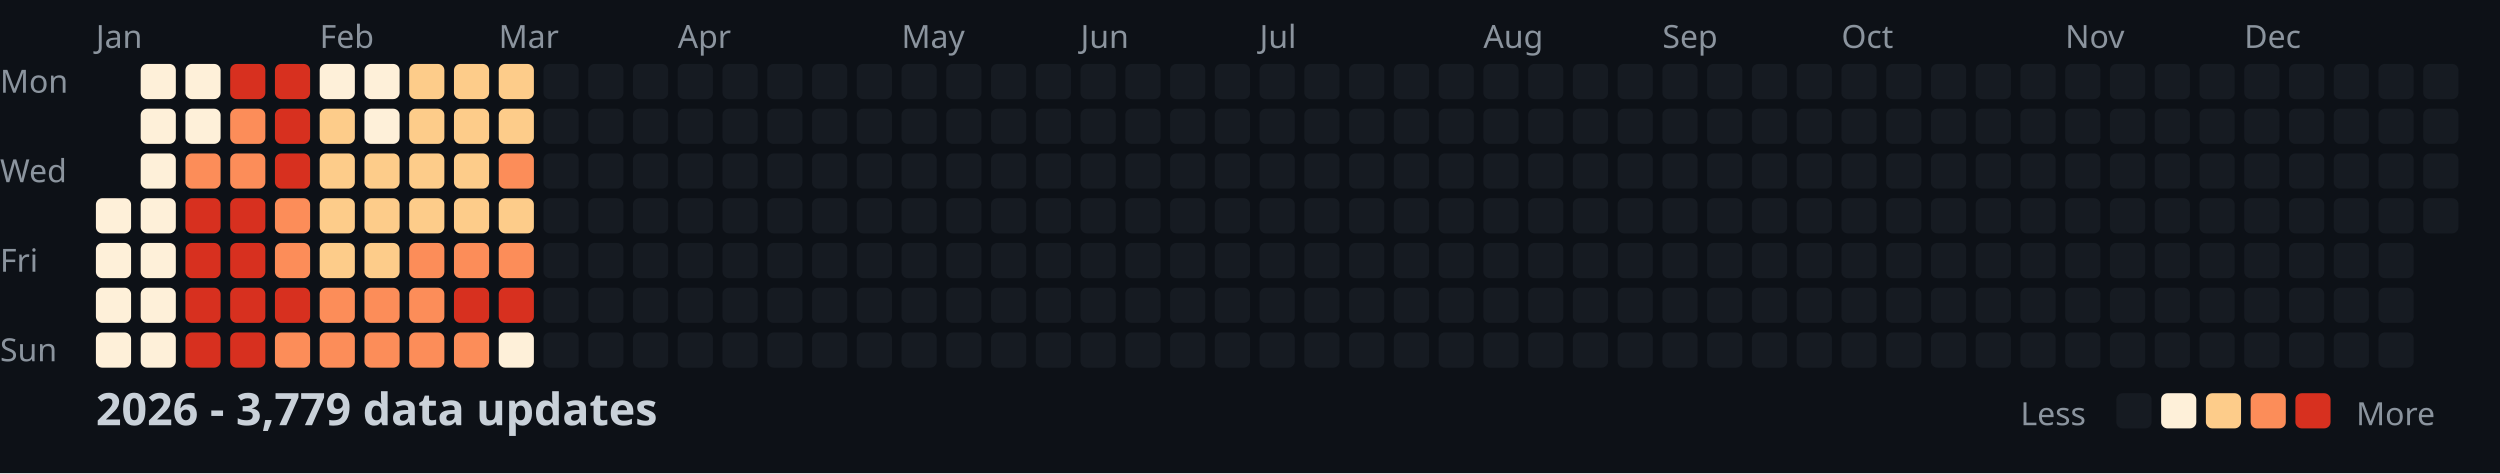
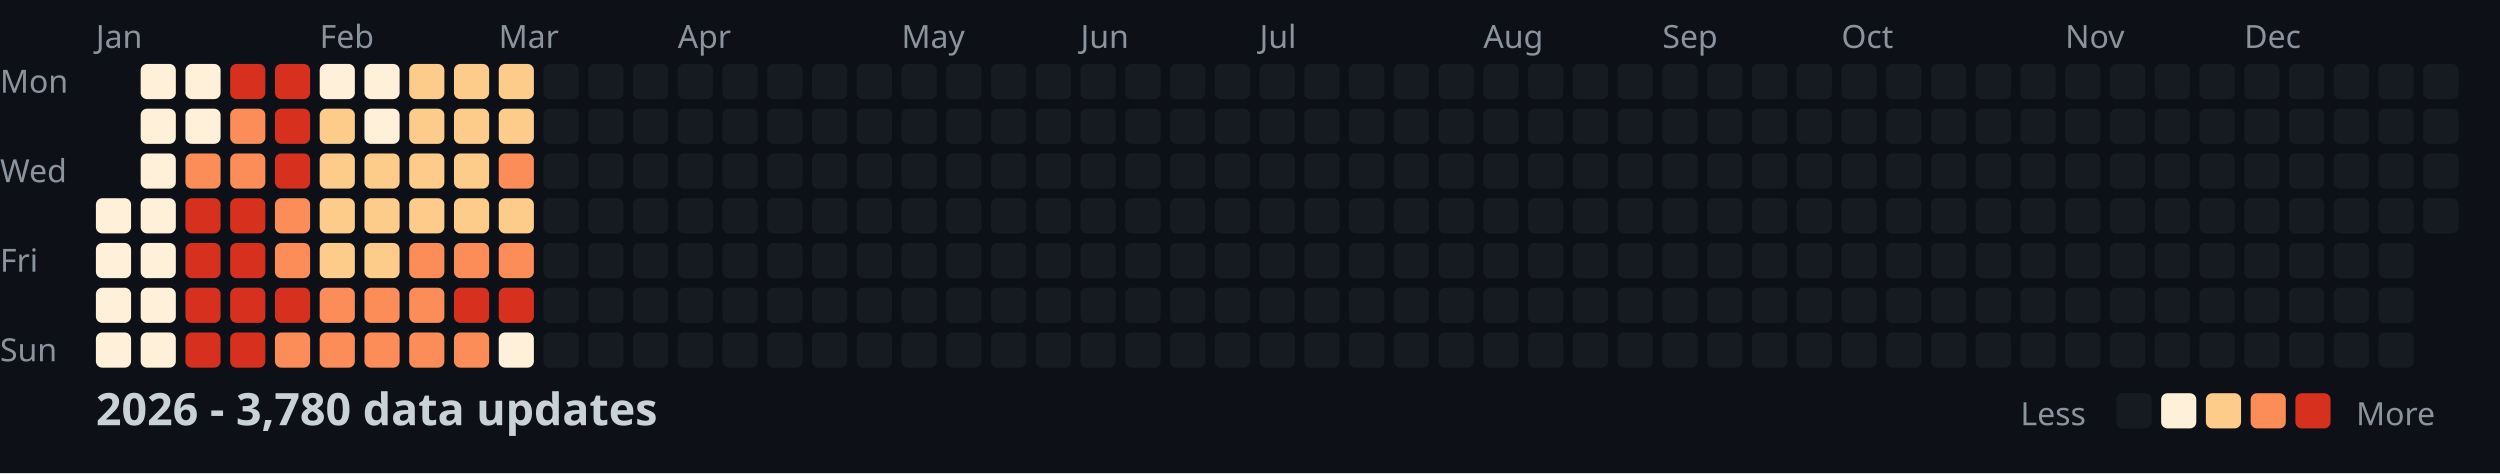
<svg xmlns="http://www.w3.org/2000/svg" width="782" height="148">
  <style>
    .month { font: 10px sans-serif; fill: #8b949e; }
    .day { font: 10px sans-serif; fill: #8b949e; }
    .title { font: bold 14px sans-serif; fill: #c9d1d9; }
    .legend { font: 10px sans-serif; fill: #8b949e; }
  </style>
  <rect width="100%" height="100%" fill="#0d1117" />
  <text x="0" y="29" class="day">Mon</text>
  <text x="0" y="57" class="day">Wed</text>
  <text x="0" y="85" class="day">Fri</text>
  <text x="0" y="113" class="day">Sun</text>
  <text x="30" y="15" class="month">Jan</text>
  <text x="100" y="15" class="month">Feb</text>
  <text x="156" y="15" class="month">Mar</text>
  <text x="212" y="15" class="month">Apr</text>
  <text x="282" y="15" class="month">May</text>
  <text x="338" y="15" class="month">Jun</text>
  <text x="394" y="15" class="month">Jul</text>
  <text x="464" y="15" class="month">Aug</text>
  <text x="520" y="15" class="month">Sep</text>
  <text x="576" y="15" class="month">Oct</text>
  <text x="646" y="15" class="month">Nov</text>
  <text x="702" y="15" class="month">Dec</text>
  <rect x="30" y="62" width="11" height="11" fill="#fef0d9" rx="2" />
  <rect x="30" y="76" width="11" height="11" fill="#fef0d9" rx="2" />
  <rect x="30" y="90" width="11" height="11" fill="#fef0d9" rx="2" />
  <rect x="30" y="104" width="11" height="11" fill="#fef0d9" rx="2" />
  <rect x="44" y="20" width="11" height="11" fill="#fef0d9" rx="2" />
  <rect x="44" y="34" width="11" height="11" fill="#fef0d9" rx="2" />
  <rect x="44" y="48" width="11" height="11" fill="#fef0d9" rx="2" />
  <rect x="44" y="62" width="11" height="11" fill="#fef0d9" rx="2" />
  <rect x="44" y="76" width="11" height="11" fill="#fef0d9" rx="2" />
  <rect x="44" y="90" width="11" height="11" fill="#fef0d9" rx="2" />
  <rect x="44" y="104" width="11" height="11" fill="#fef0d9" rx="2" />
  <rect x="58" y="20" width="11" height="11" fill="#fef0d9" rx="2" />
  <rect x="58" y="34" width="11" height="11" fill="#fef0d9" rx="2" />
  <rect x="58" y="48" width="11" height="11" fill="#fc8d59" rx="2" />
  <rect x="58" y="62" width="11" height="11" fill="#d7301f" rx="2" />
  <rect x="58" y="76" width="11" height="11" fill="#d7301f" rx="2" />
  <rect x="58" y="90" width="11" height="11" fill="#d7301f" rx="2" />
  <rect x="58" y="104" width="11" height="11" fill="#d7301f" rx="2" />
  <rect x="72" y="20" width="11" height="11" fill="#d7301f" rx="2" />
  <rect x="72" y="34" width="11" height="11" fill="#fc8d59" rx="2" />
  <rect x="72" y="48" width="11" height="11" fill="#fc8d59" rx="2" />
  <rect x="72" y="62" width="11" height="11" fill="#d7301f" rx="2" />
  <rect x="72" y="76" width="11" height="11" fill="#d7301f" rx="2" />
  <rect x="72" y="90" width="11" height="11" fill="#d7301f" rx="2" />
  <rect x="72" y="104" width="11" height="11" fill="#d7301f" rx="2" />
  <rect x="86" y="20" width="11" height="11" fill="#d7301f" rx="2" />
  <rect x="86" y="34" width="11" height="11" fill="#d7301f" rx="2" />
  <rect x="86" y="48" width="11" height="11" fill="#d7301f" rx="2" />
  <rect x="86" y="62" width="11" height="11" fill="#fc8d59" rx="2" />
  <rect x="86" y="76" width="11" height="11" fill="#fc8d59" rx="2" />
  <rect x="86" y="90" width="11" height="11" fill="#d7301f" rx="2" />
  <rect x="86" y="104" width="11" height="11" fill="#fc8d59" rx="2" />
  <rect x="100" y="20" width="11" height="11" fill="#fef0d9" rx="2" />
  <rect x="100" y="34" width="11" height="11" fill="#fdcc8a" rx="2" />
  <rect x="100" y="48" width="11" height="11" fill="#fdcc8a" rx="2" />
  <rect x="100" y="62" width="11" height="11" fill="#fdcc8a" rx="2" />
  <rect x="100" y="76" width="11" height="11" fill="#fdcc8a" rx="2" />
  <rect x="100" y="90" width="11" height="11" fill="#fc8d59" rx="2" />
  <rect x="100" y="104" width="11" height="11" fill="#fc8d59" rx="2" />
  <rect x="114" y="20" width="11" height="11" fill="#fef0d9" rx="2" />
  <rect x="114" y="34" width="11" height="11" fill="#fef0d9" rx="2" />
  <rect x="114" y="48" width="11" height="11" fill="#fdcc8a" rx="2" />
  <rect x="114" y="62" width="11" height="11" fill="#fdcc8a" rx="2" />
  <rect x="114" y="76" width="11" height="11" fill="#fdcc8a" rx="2" />
  <rect x="114" y="90" width="11" height="11" fill="#fc8d59" rx="2" />
  <rect x="114" y="104" width="11" height="11" fill="#fc8d59" rx="2" />
  <rect x="128" y="20" width="11" height="11" fill="#fdcc8a" rx="2" />
  <rect x="128" y="34" width="11" height="11" fill="#fdcc8a" rx="2" />
  <rect x="128" y="48" width="11" height="11" fill="#fdcc8a" rx="2" />
  <rect x="128" y="62" width="11" height="11" fill="#fdcc8a" rx="2" />
  <rect x="128" y="76" width="11" height="11" fill="#fc8d59" rx="2" />
  <rect x="128" y="90" width="11" height="11" fill="#fc8d59" rx="2" />
  <rect x="128" y="104" width="11" height="11" fill="#fc8d59" rx="2" />
  <rect x="142" y="20" width="11" height="11" fill="#fdcc8a" rx="2" />
  <rect x="142" y="34" width="11" height="11" fill="#fdcc8a" rx="2" />
  <rect x="142" y="48" width="11" height="11" fill="#fdcc8a" rx="2" />
  <rect x="142" y="62" width="11" height="11" fill="#fdcc8a" rx="2" />
  <rect x="142" y="76" width="11" height="11" fill="#fc8d59" rx="2" />
  <rect x="142" y="90" width="11" height="11" fill="#d7301f" rx="2" />
  <rect x="142" y="104" width="11" height="11" fill="#fc8d59" rx="2" />
  <rect x="156" y="20" width="11" height="11" fill="#fdcc8a" rx="2" />
  <rect x="156" y="34" width="11" height="11" fill="#fdcc8a" rx="2" />
  <rect x="156" y="48" width="11" height="11" fill="#fc8d59" rx="2" />
  <rect x="156" y="62" width="11" height="11" fill="#fdcc8a" rx="2" />
  <rect x="156" y="76" width="11" height="11" fill="#fc8d59" rx="2" />
  <rect x="156" y="90" width="11" height="11" fill="#d7301f" rx="2" />
  <rect x="156" y="104" width="11" height="11" fill="#fef0d9" rx="2" />
  <rect x="170" y="20" width="11" height="11" fill="#161b22" rx="2" />
  <rect x="170" y="34" width="11" height="11" fill="#161b22" rx="2" />
  <rect x="170" y="48" width="11" height="11" fill="#161b22" rx="2" />
  <rect x="170" y="62" width="11" height="11" fill="#161b22" rx="2" />
  <rect x="170" y="76" width="11" height="11" fill="#161b22" rx="2" />
  <rect x="170" y="90" width="11" height="11" fill="#161b22" rx="2" />
  <rect x="170" y="104" width="11" height="11" fill="#161b22" rx="2" />
  <rect x="184" y="20" width="11" height="11" fill="#161b22" rx="2" />
  <rect x="184" y="34" width="11" height="11" fill="#161b22" rx="2" />
  <rect x="184" y="48" width="11" height="11" fill="#161b22" rx="2" />
  <rect x="184" y="62" width="11" height="11" fill="#161b22" rx="2" />
  <rect x="184" y="76" width="11" height="11" fill="#161b22" rx="2" />
  <rect x="184" y="90" width="11" height="11" fill="#161b22" rx="2" />
  <rect x="184" y="104" width="11" height="11" fill="#161b22" rx="2" />
  <rect x="198" y="20" width="11" height="11" fill="#161b22" rx="2" />
  <rect x="198" y="34" width="11" height="11" fill="#161b22" rx="2" />
  <rect x="198" y="48" width="11" height="11" fill="#161b22" rx="2" />
  <rect x="198" y="62" width="11" height="11" fill="#161b22" rx="2" />
  <rect x="198" y="76" width="11" height="11" fill="#161b22" rx="2" />
  <rect x="198" y="90" width="11" height="11" fill="#161b22" rx="2" />
  <rect x="198" y="104" width="11" height="11" fill="#161b22" rx="2" />
  <rect x="212" y="20" width="11" height="11" fill="#161b22" rx="2" />
  <rect x="212" y="34" width="11" height="11" fill="#161b22" rx="2" />
  <rect x="212" y="48" width="11" height="11" fill="#161b22" rx="2" />
  <rect x="212" y="62" width="11" height="11" fill="#161b22" rx="2" />
  <rect x="212" y="76" width="11" height="11" fill="#161b22" rx="2" />
  <rect x="212" y="90" width="11" height="11" fill="#161b22" rx="2" />
  <rect x="212" y="104" width="11" height="11" fill="#161b22" rx="2" />
  <rect x="226" y="20" width="11" height="11" fill="#161b22" rx="2" />
  <rect x="226" y="34" width="11" height="11" fill="#161b22" rx="2" />
  <rect x="226" y="48" width="11" height="11" fill="#161b22" rx="2" />
  <rect x="226" y="62" width="11" height="11" fill="#161b22" rx="2" />
  <rect x="226" y="76" width="11" height="11" fill="#161b22" rx="2" />
  <rect x="226" y="90" width="11" height="11" fill="#161b22" rx="2" />
  <rect x="226" y="104" width="11" height="11" fill="#161b22" rx="2" />
  <rect x="240" y="20" width="11" height="11" fill="#161b22" rx="2" />
  <rect x="240" y="34" width="11" height="11" fill="#161b22" rx="2" />
  <rect x="240" y="48" width="11" height="11" fill="#161b22" rx="2" />
  <rect x="240" y="62" width="11" height="11" fill="#161b22" rx="2" />
  <rect x="240" y="76" width="11" height="11" fill="#161b22" rx="2" />
  <rect x="240" y="90" width="11" height="11" fill="#161b22" rx="2" />
  <rect x="240" y="104" width="11" height="11" fill="#161b22" rx="2" />
  <rect x="254" y="20" width="11" height="11" fill="#161b22" rx="2" />
  <rect x="254" y="34" width="11" height="11" fill="#161b22" rx="2" />
  <rect x="254" y="48" width="11" height="11" fill="#161b22" rx="2" />
  <rect x="254" y="62" width="11" height="11" fill="#161b22" rx="2" />
  <rect x="254" y="76" width="11" height="11" fill="#161b22" rx="2" />
  <rect x="254" y="90" width="11" height="11" fill="#161b22" rx="2" />
  <rect x="254" y="104" width="11" height="11" fill="#161b22" rx="2" />
  <rect x="268" y="20" width="11" height="11" fill="#161b22" rx="2" />
  <rect x="268" y="34" width="11" height="11" fill="#161b22" rx="2" />
  <rect x="268" y="48" width="11" height="11" fill="#161b22" rx="2" />
  <rect x="268" y="62" width="11" height="11" fill="#161b22" rx="2" />
  <rect x="268" y="76" width="11" height="11" fill="#161b22" rx="2" />
  <rect x="268" y="90" width="11" height="11" fill="#161b22" rx="2" />
  <rect x="268" y="104" width="11" height="11" fill="#161b22" rx="2" />
  <rect x="282" y="20" width="11" height="11" fill="#161b22" rx="2" />
  <rect x="282" y="34" width="11" height="11" fill="#161b22" rx="2" />
  <rect x="282" y="48" width="11" height="11" fill="#161b22" rx="2" />
  <rect x="282" y="62" width="11" height="11" fill="#161b22" rx="2" />
  <rect x="282" y="76" width="11" height="11" fill="#161b22" rx="2" />
  <rect x="282" y="90" width="11" height="11" fill="#161b22" rx="2" />
  <rect x="282" y="104" width="11" height="11" fill="#161b22" rx="2" />
  <rect x="296" y="20" width="11" height="11" fill="#161b22" rx="2" />
  <rect x="296" y="34" width="11" height="11" fill="#161b22" rx="2" />
  <rect x="296" y="48" width="11" height="11" fill="#161b22" rx="2" />
  <rect x="296" y="62" width="11" height="11" fill="#161b22" rx="2" />
  <rect x="296" y="76" width="11" height="11" fill="#161b22" rx="2" />
  <rect x="296" y="90" width="11" height="11" fill="#161b22" rx="2" />
  <rect x="296" y="104" width="11" height="11" fill="#161b22" rx="2" />
  <rect x="310" y="20" width="11" height="11" fill="#161b22" rx="2" />
  <rect x="310" y="34" width="11" height="11" fill="#161b22" rx="2" />
  <rect x="310" y="48" width="11" height="11" fill="#161b22" rx="2" />
  <rect x="310" y="62" width="11" height="11" fill="#161b22" rx="2" />
  <rect x="310" y="76" width="11" height="11" fill="#161b22" rx="2" />
  <rect x="310" y="90" width="11" height="11" fill="#161b22" rx="2" />
  <rect x="310" y="104" width="11" height="11" fill="#161b22" rx="2" />
  <rect x="324" y="20" width="11" height="11" fill="#161b22" rx="2" />
  <rect x="324" y="34" width="11" height="11" fill="#161b22" rx="2" />
  <rect x="324" y="48" width="11" height="11" fill="#161b22" rx="2" />
  <rect x="324" y="62" width="11" height="11" fill="#161b22" rx="2" />
  <rect x="324" y="76" width="11" height="11" fill="#161b22" rx="2" />
  <rect x="324" y="90" width="11" height="11" fill="#161b22" rx="2" />
  <rect x="324" y="104" width="11" height="11" fill="#161b22" rx="2" />
  <rect x="338" y="20" width="11" height="11" fill="#161b22" rx="2" />
  <rect x="338" y="34" width="11" height="11" fill="#161b22" rx="2" />
  <rect x="338" y="48" width="11" height="11" fill="#161b22" rx="2" />
  <rect x="338" y="62" width="11" height="11" fill="#161b22" rx="2" />
  <rect x="338" y="76" width="11" height="11" fill="#161b22" rx="2" />
  <rect x="338" y="90" width="11" height="11" fill="#161b22" rx="2" />
  <rect x="338" y="104" width="11" height="11" fill="#161b22" rx="2" />
  <rect x="352" y="20" width="11" height="11" fill="#161b22" rx="2" />
  <rect x="352" y="34" width="11" height="11" fill="#161b22" rx="2" />
  <rect x="352" y="48" width="11" height="11" fill="#161b22" rx="2" />
  <rect x="352" y="62" width="11" height="11" fill="#161b22" rx="2" />
  <rect x="352" y="76" width="11" height="11" fill="#161b22" rx="2" />
  <rect x="352" y="90" width="11" height="11" fill="#161b22" rx="2" />
  <rect x="352" y="104" width="11" height="11" fill="#161b22" rx="2" />
  <rect x="366" y="20" width="11" height="11" fill="#161b22" rx="2" />
  <rect x="366" y="34" width="11" height="11" fill="#161b22" rx="2" />
  <rect x="366" y="48" width="11" height="11" fill="#161b22" rx="2" />
  <rect x="366" y="62" width="11" height="11" fill="#161b22" rx="2" />
  <rect x="366" y="76" width="11" height="11" fill="#161b22" rx="2" />
  <rect x="366" y="90" width="11" height="11" fill="#161b22" rx="2" />
  <rect x="366" y="104" width="11" height="11" fill="#161b22" rx="2" />
  <rect x="380" y="20" width="11" height="11" fill="#161b22" rx="2" />
  <rect x="380" y="34" width="11" height="11" fill="#161b22" rx="2" />
  <rect x="380" y="48" width="11" height="11" fill="#161b22" rx="2" />
  <rect x="380" y="62" width="11" height="11" fill="#161b22" rx="2" />
  <rect x="380" y="76" width="11" height="11" fill="#161b22" rx="2" />
  <rect x="380" y="90" width="11" height="11" fill="#161b22" rx="2" />
  <rect x="380" y="104" width="11" height="11" fill="#161b22" rx="2" />
  <rect x="394" y="20" width="11" height="11" fill="#161b22" rx="2" />
  <rect x="394" y="34" width="11" height="11" fill="#161b22" rx="2" />
  <rect x="394" y="48" width="11" height="11" fill="#161b22" rx="2" />
  <rect x="394" y="62" width="11" height="11" fill="#161b22" rx="2" />
  <rect x="394" y="76" width="11" height="11" fill="#161b22" rx="2" />
  <rect x="394" y="90" width="11" height="11" fill="#161b22" rx="2" />
  <rect x="394" y="104" width="11" height="11" fill="#161b22" rx="2" />
  <rect x="408" y="20" width="11" height="11" fill="#161b22" rx="2" />
  <rect x="408" y="34" width="11" height="11" fill="#161b22" rx="2" />
  <rect x="408" y="48" width="11" height="11" fill="#161b22" rx="2" />
  <rect x="408" y="62" width="11" height="11" fill="#161b22" rx="2" />
  <rect x="408" y="76" width="11" height="11" fill="#161b22" rx="2" />
  <rect x="408" y="90" width="11" height="11" fill="#161b22" rx="2" />
  <rect x="408" y="104" width="11" height="11" fill="#161b22" rx="2" />
  <rect x="422" y="20" width="11" height="11" fill="#161b22" rx="2" />
  <rect x="422" y="34" width="11" height="11" fill="#161b22" rx="2" />
  <rect x="422" y="48" width="11" height="11" fill="#161b22" rx="2" />
  <rect x="422" y="62" width="11" height="11" fill="#161b22" rx="2" />
  <rect x="422" y="76" width="11" height="11" fill="#161b22" rx="2" />
  <rect x="422" y="90" width="11" height="11" fill="#161b22" rx="2" />
  <rect x="422" y="104" width="11" height="11" fill="#161b22" rx="2" />
  <rect x="436" y="20" width="11" height="11" fill="#161b22" rx="2" />
  <rect x="436" y="34" width="11" height="11" fill="#161b22" rx="2" />
  <rect x="436" y="48" width="11" height="11" fill="#161b22" rx="2" />
  <rect x="436" y="62" width="11" height="11" fill="#161b22" rx="2" />
  <rect x="436" y="76" width="11" height="11" fill="#161b22" rx="2" />
  <rect x="436" y="90" width="11" height="11" fill="#161b22" rx="2" />
  <rect x="436" y="104" width="11" height="11" fill="#161b22" rx="2" />
  <rect x="450" y="20" width="11" height="11" fill="#161b22" rx="2" />
  <rect x="450" y="34" width="11" height="11" fill="#161b22" rx="2" />
  <rect x="450" y="48" width="11" height="11" fill="#161b22" rx="2" />
  <rect x="450" y="62" width="11" height="11" fill="#161b22" rx="2" />
  <rect x="450" y="76" width="11" height="11" fill="#161b22" rx="2" />
  <rect x="450" y="90" width="11" height="11" fill="#161b22" rx="2" />
  <rect x="450" y="104" width="11" height="11" fill="#161b22" rx="2" />
  <rect x="464" y="20" width="11" height="11" fill="#161b22" rx="2" />
  <rect x="464" y="34" width="11" height="11" fill="#161b22" rx="2" />
  <rect x="464" y="48" width="11" height="11" fill="#161b22" rx="2" />
  <rect x="464" y="62" width="11" height="11" fill="#161b22" rx="2" />
  <rect x="464" y="76" width="11" height="11" fill="#161b22" rx="2" />
  <rect x="464" y="90" width="11" height="11" fill="#161b22" rx="2" />
  <rect x="464" y="104" width="11" height="11" fill="#161b22" rx="2" />
  <rect x="478" y="20" width="11" height="11" fill="#161b22" rx="2" />
  <rect x="478" y="34" width="11" height="11" fill="#161b22" rx="2" />
  <rect x="478" y="48" width="11" height="11" fill="#161b22" rx="2" />
  <rect x="478" y="62" width="11" height="11" fill="#161b22" rx="2" />
  <rect x="478" y="76" width="11" height="11" fill="#161b22" rx="2" />
  <rect x="478" y="90" width="11" height="11" fill="#161b22" rx="2" />
  <rect x="478" y="104" width="11" height="11" fill="#161b22" rx="2" />
  <rect x="492" y="20" width="11" height="11" fill="#161b22" rx="2" />
  <rect x="492" y="34" width="11" height="11" fill="#161b22" rx="2" />
  <rect x="492" y="48" width="11" height="11" fill="#161b22" rx="2" />
  <rect x="492" y="62" width="11" height="11" fill="#161b22" rx="2" />
  <rect x="492" y="76" width="11" height="11" fill="#161b22" rx="2" />
  <rect x="492" y="90" width="11" height="11" fill="#161b22" rx="2" />
  <rect x="492" y="104" width="11" height="11" fill="#161b22" rx="2" />
  <rect x="506" y="20" width="11" height="11" fill="#161b22" rx="2" />
  <rect x="506" y="34" width="11" height="11" fill="#161b22" rx="2" />
  <rect x="506" y="48" width="11" height="11" fill="#161b22" rx="2" />
  <rect x="506" y="62" width="11" height="11" fill="#161b22" rx="2" />
  <rect x="506" y="76" width="11" height="11" fill="#161b22" rx="2" />
  <rect x="506" y="90" width="11" height="11" fill="#161b22" rx="2" />
  <rect x="506" y="104" width="11" height="11" fill="#161b22" rx="2" />
  <rect x="520" y="20" width="11" height="11" fill="#161b22" rx="2" />
  <rect x="520" y="34" width="11" height="11" fill="#161b22" rx="2" />
  <rect x="520" y="48" width="11" height="11" fill="#161b22" rx="2" />
  <rect x="520" y="62" width="11" height="11" fill="#161b22" rx="2" />
  <rect x="520" y="76" width="11" height="11" fill="#161b22" rx="2" />
  <rect x="520" y="90" width="11" height="11" fill="#161b22" rx="2" />
  <rect x="520" y="104" width="11" height="11" fill="#161b22" rx="2" />
  <rect x="534" y="20" width="11" height="11" fill="#161b22" rx="2" />
  <rect x="534" y="34" width="11" height="11" fill="#161b22" rx="2" />
  <rect x="534" y="48" width="11" height="11" fill="#161b22" rx="2" />
  <rect x="534" y="62" width="11" height="11" fill="#161b22" rx="2" />
  <rect x="534" y="76" width="11" height="11" fill="#161b22" rx="2" />
  <rect x="534" y="90" width="11" height="11" fill="#161b22" rx="2" />
  <rect x="534" y="104" width="11" height="11" fill="#161b22" rx="2" />
  <rect x="548" y="20" width="11" height="11" fill="#161b22" rx="2" />
  <rect x="548" y="34" width="11" height="11" fill="#161b22" rx="2" />
  <rect x="548" y="48" width="11" height="11" fill="#161b22" rx="2" />
  <rect x="548" y="62" width="11" height="11" fill="#161b22" rx="2" />
  <rect x="548" y="76" width="11" height="11" fill="#161b22" rx="2" />
  <rect x="548" y="90" width="11" height="11" fill="#161b22" rx="2" />
  <rect x="548" y="104" width="11" height="11" fill="#161b22" rx="2" />
  <rect x="562" y="20" width="11" height="11" fill="#161b22" rx="2" />
  <rect x="562" y="34" width="11" height="11" fill="#161b22" rx="2" />
  <rect x="562" y="48" width="11" height="11" fill="#161b22" rx="2" />
  <rect x="562" y="62" width="11" height="11" fill="#161b22" rx="2" />
  <rect x="562" y="76" width="11" height="11" fill="#161b22" rx="2" />
  <rect x="562" y="90" width="11" height="11" fill="#161b22" rx="2" />
  <rect x="562" y="104" width="11" height="11" fill="#161b22" rx="2" />
  <rect x="576" y="20" width="11" height="11" fill="#161b22" rx="2" />
  <rect x="576" y="34" width="11" height="11" fill="#161b22" rx="2" />
  <rect x="576" y="48" width="11" height="11" fill="#161b22" rx="2" />
  <rect x="576" y="62" width="11" height="11" fill="#161b22" rx="2" />
  <rect x="576" y="76" width="11" height="11" fill="#161b22" rx="2" />
  <rect x="576" y="90" width="11" height="11" fill="#161b22" rx="2" />
  <rect x="576" y="104" width="11" height="11" fill="#161b22" rx="2" />
  <rect x="590" y="20" width="11" height="11" fill="#161b22" rx="2" />
  <rect x="590" y="34" width="11" height="11" fill="#161b22" rx="2" />
  <rect x="590" y="48" width="11" height="11" fill="#161b22" rx="2" />
  <rect x="590" y="62" width="11" height="11" fill="#161b22" rx="2" />
  <rect x="590" y="76" width="11" height="11" fill="#161b22" rx="2" />
  <rect x="590" y="90" width="11" height="11" fill="#161b22" rx="2" />
  <rect x="590" y="104" width="11" height="11" fill="#161b22" rx="2" />
  <rect x="604" y="20" width="11" height="11" fill="#161b22" rx="2" />
  <rect x="604" y="34" width="11" height="11" fill="#161b22" rx="2" />
  <rect x="604" y="48" width="11" height="11" fill="#161b22" rx="2" />
  <rect x="604" y="62" width="11" height="11" fill="#161b22" rx="2" />
  <rect x="604" y="76" width="11" height="11" fill="#161b22" rx="2" />
  <rect x="604" y="90" width="11" height="11" fill="#161b22" rx="2" />
  <rect x="604" y="104" width="11" height="11" fill="#161b22" rx="2" />
  <rect x="618" y="20" width="11" height="11" fill="#161b22" rx="2" />
  <rect x="618" y="34" width="11" height="11" fill="#161b22" rx="2" />
  <rect x="618" y="48" width="11" height="11" fill="#161b22" rx="2" />
  <rect x="618" y="62" width="11" height="11" fill="#161b22" rx="2" />
  <rect x="618" y="76" width="11" height="11" fill="#161b22" rx="2" />
  <rect x="618" y="90" width="11" height="11" fill="#161b22" rx="2" />
  <rect x="618" y="104" width="11" height="11" fill="#161b22" rx="2" />
  <rect x="632" y="20" width="11" height="11" fill="#161b22" rx="2" />
  <rect x="632" y="34" width="11" height="11" fill="#161b22" rx="2" />
  <rect x="632" y="48" width="11" height="11" fill="#161b22" rx="2" />
  <rect x="632" y="62" width="11" height="11" fill="#161b22" rx="2" />
  <rect x="632" y="76" width="11" height="11" fill="#161b22" rx="2" />
  <rect x="632" y="90" width="11" height="11" fill="#161b22" rx="2" />
  <rect x="632" y="104" width="11" height="11" fill="#161b22" rx="2" />
  <rect x="646" y="20" width="11" height="11" fill="#161b22" rx="2" />
  <rect x="646" y="34" width="11" height="11" fill="#161b22" rx="2" />
  <rect x="646" y="48" width="11" height="11" fill="#161b22" rx="2" />
  <rect x="646" y="62" width="11" height="11" fill="#161b22" rx="2" />
  <rect x="646" y="76" width="11" height="11" fill="#161b22" rx="2" />
  <rect x="646" y="90" width="11" height="11" fill="#161b22" rx="2" />
  <rect x="646" y="104" width="11" height="11" fill="#161b22" rx="2" />
  <rect x="660" y="20" width="11" height="11" fill="#161b22" rx="2" />
  <rect x="660" y="34" width="11" height="11" fill="#161b22" rx="2" />
  <rect x="660" y="48" width="11" height="11" fill="#161b22" rx="2" />
  <rect x="660" y="62" width="11" height="11" fill="#161b22" rx="2" />
  <rect x="660" y="76" width="11" height="11" fill="#161b22" rx="2" />
  <rect x="660" y="90" width="11" height="11" fill="#161b22" rx="2" />
  <rect x="660" y="104" width="11" height="11" fill="#161b22" rx="2" />
  <rect x="674" y="20" width="11" height="11" fill="#161b22" rx="2" />
  <rect x="674" y="34" width="11" height="11" fill="#161b22" rx="2" />
  <rect x="674" y="48" width="11" height="11" fill="#161b22" rx="2" />
  <rect x="674" y="62" width="11" height="11" fill="#161b22" rx="2" />
  <rect x="674" y="76" width="11" height="11" fill="#161b22" rx="2" />
  <rect x="674" y="90" width="11" height="11" fill="#161b22" rx="2" />
  <rect x="674" y="104" width="11" height="11" fill="#161b22" rx="2" />
  <rect x="688" y="20" width="11" height="11" fill="#161b22" rx="2" />
  <rect x="688" y="34" width="11" height="11" fill="#161b22" rx="2" />
  <rect x="688" y="48" width="11" height="11" fill="#161b22" rx="2" />
  <rect x="688" y="62" width="11" height="11" fill="#161b22" rx="2" />
  <rect x="688" y="76" width="11" height="11" fill="#161b22" rx="2" />
  <rect x="688" y="90" width="11" height="11" fill="#161b22" rx="2" />
  <rect x="688" y="104" width="11" height="11" fill="#161b22" rx="2" />
  <rect x="702" y="20" width="11" height="11" fill="#161b22" rx="2" />
  <rect x="702" y="34" width="11" height="11" fill="#161b22" rx="2" />
  <rect x="702" y="48" width="11" height="11" fill="#161b22" rx="2" />
  <rect x="702" y="62" width="11" height="11" fill="#161b22" rx="2" />
  <rect x="702" y="76" width="11" height="11" fill="#161b22" rx="2" />
  <rect x="702" y="90" width="11" height="11" fill="#161b22" rx="2" />
  <rect x="702" y="104" width="11" height="11" fill="#161b22" rx="2" />
  <rect x="716" y="20" width="11" height="11" fill="#161b22" rx="2" />
  <rect x="716" y="34" width="11" height="11" fill="#161b22" rx="2" />
  <rect x="716" y="48" width="11" height="11" fill="#161b22" rx="2" />
  <rect x="716" y="62" width="11" height="11" fill="#161b22" rx="2" />
  <rect x="716" y="76" width="11" height="11" fill="#161b22" rx="2" />
  <rect x="716" y="90" width="11" height="11" fill="#161b22" rx="2" />
  <rect x="716" y="104" width="11" height="11" fill="#161b22" rx="2" />
  <rect x="730" y="20" width="11" height="11" fill="#161b22" rx="2" />
  <rect x="730" y="34" width="11" height="11" fill="#161b22" rx="2" />
  <rect x="730" y="48" width="11" height="11" fill="#161b22" rx="2" />
  <rect x="730" y="62" width="11" height="11" fill="#161b22" rx="2" />
  <rect x="730" y="76" width="11" height="11" fill="#161b22" rx="2" />
  <rect x="730" y="90" width="11" height="11" fill="#161b22" rx="2" />
  <rect x="730" y="104" width="11" height="11" fill="#161b22" rx="2" />
  <rect x="744" y="20" width="11" height="11" fill="#161b22" rx="2" />
  <rect x="744" y="34" width="11" height="11" fill="#161b22" rx="2" />
  <rect x="744" y="48" width="11" height="11" fill="#161b22" rx="2" />
  <rect x="744" y="62" width="11" height="11" fill="#161b22" rx="2" />
  <rect x="744" y="76" width="11" height="11" fill="#161b22" rx="2" />
  <rect x="744" y="90" width="11" height="11" fill="#161b22" rx="2" />
  <rect x="744" y="104" width="11" height="11" fill="#161b22" rx="2" />
  <rect x="758" y="20" width="11" height="11" fill="#161b22" rx="2" />
  <rect x="758" y="34" width="11" height="11" fill="#161b22" rx="2" />
  <rect x="758" y="48" width="11" height="11" fill="#161b22" rx="2" />
  <rect x="758" y="62" width="11" height="11" fill="#161b22" rx="2" />
-   <text x="30" y="133" class="title">2026 - 3,779 data updates</text>
+   <text x="30" y="133" class="title">2026 - 3,780 data updates</text>
  <text x="632" y="133" class="legend">Less</text>
  <rect x="662" y="123" width="11" height="11" fill="#161b22" rx="2" />
  <rect x="676" y="123" width="11" height="11" fill="#fef0d9" rx="2" />
  <rect x="690" y="123" width="11" height="11" fill="#fdcc8a" rx="2" />
  <rect x="704" y="123" width="11" height="11" fill="#fc8d59" rx="2" />
  <rect x="718" y="123" width="11" height="11" fill="#d7301f" rx="2" />
  <text x="737" y="133" class="legend">More</text>
</svg>
